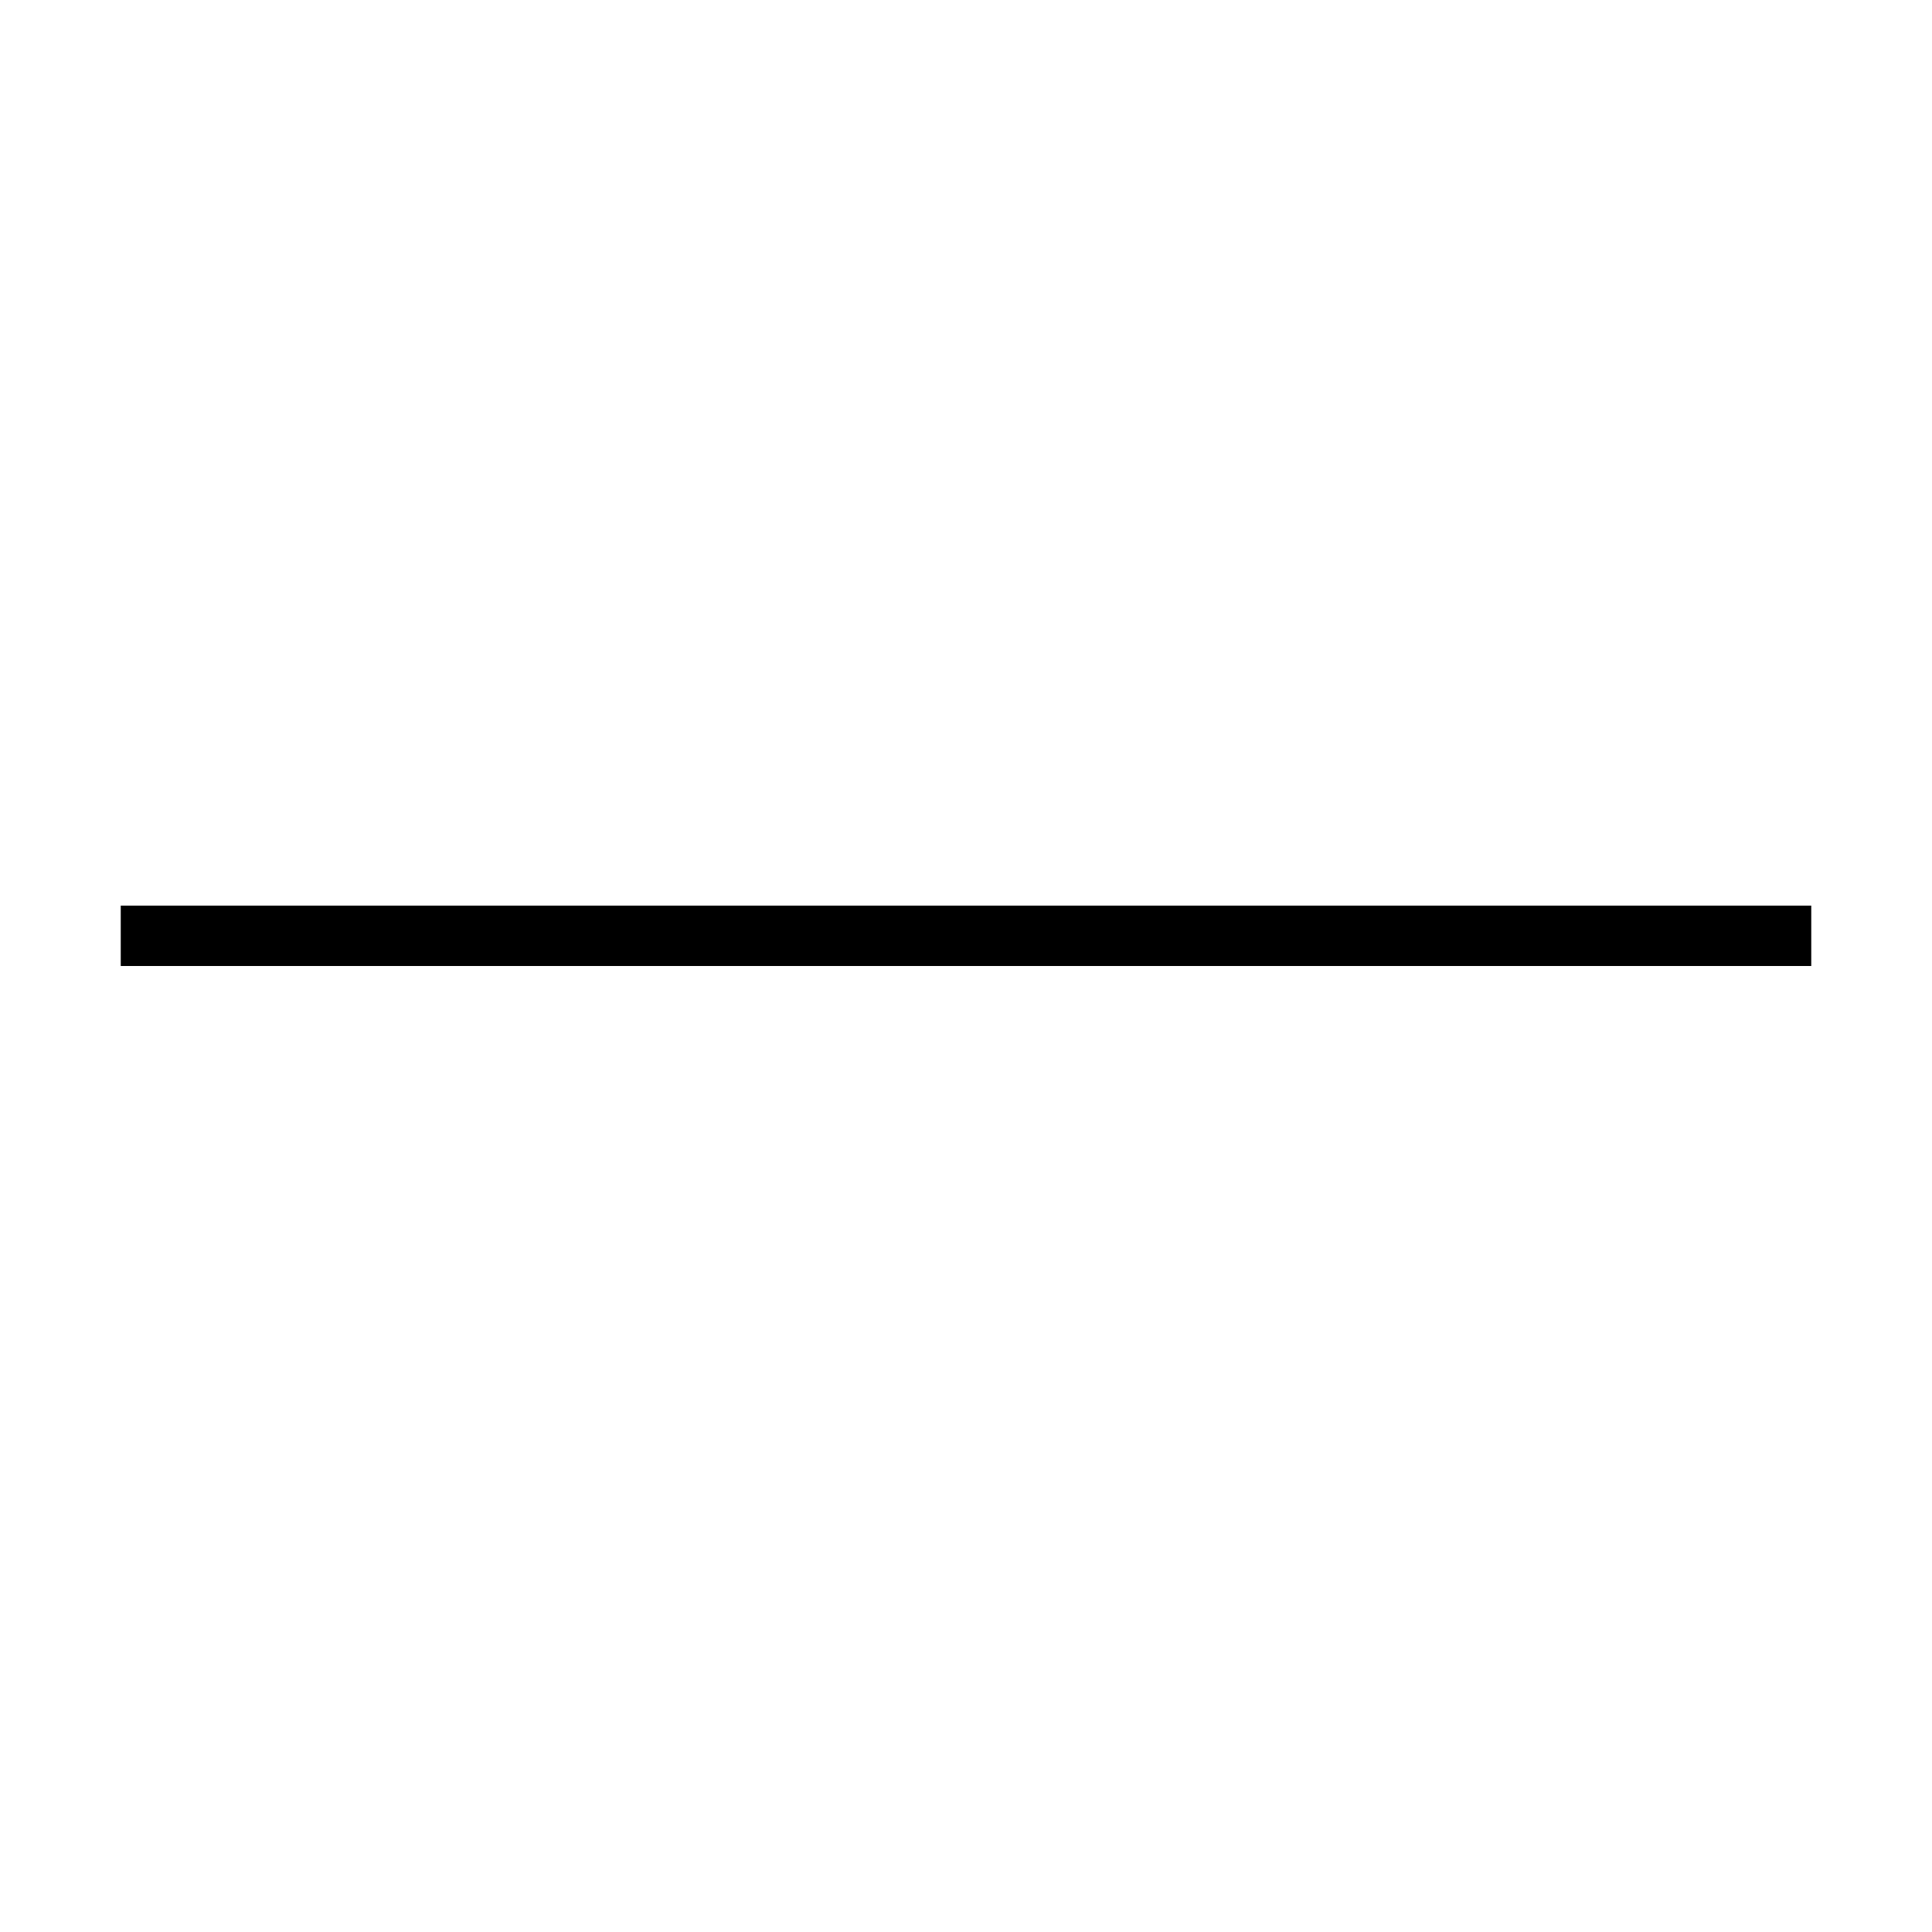
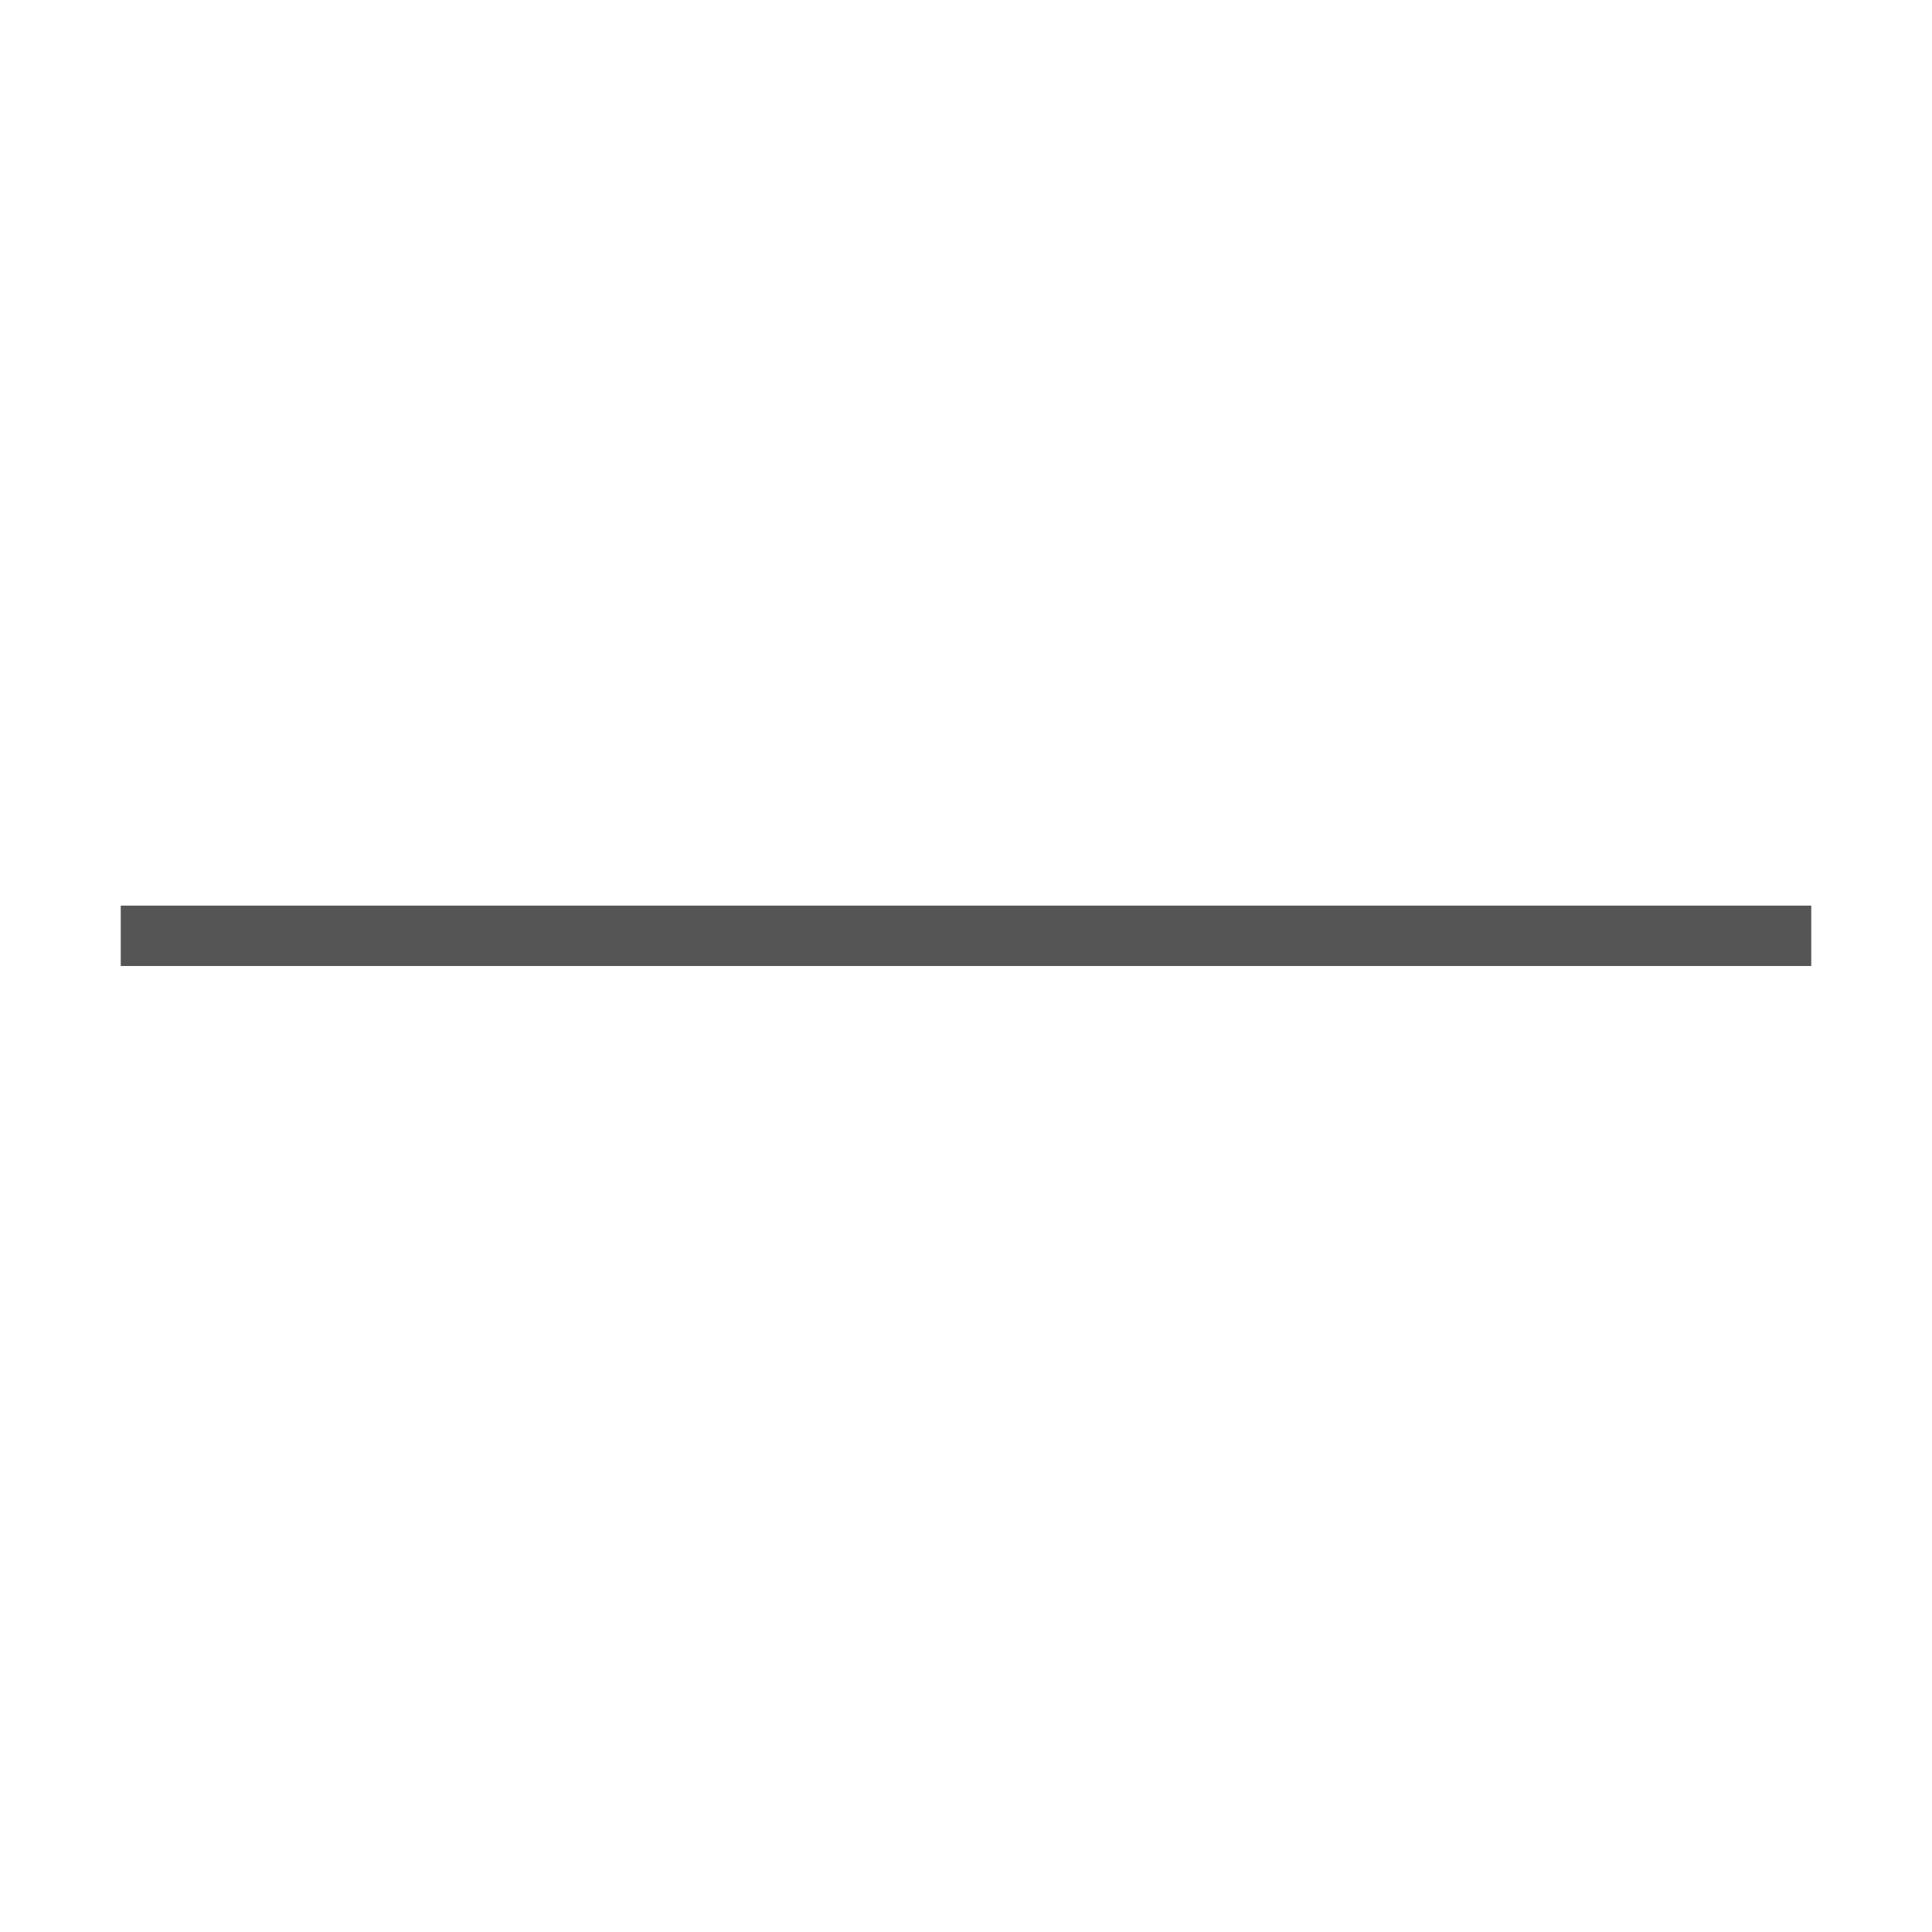
<svg xmlns="http://www.w3.org/2000/svg" width="32" height="32" viewBox="0 0 32 32">
  <g fill="none" fill-rule="evenodd">
-     <path stroke="#000" d="M2 15.5h28" />
+     <path stroke="#555555" d="M2 15.5h28" />
  </g>
</svg>
